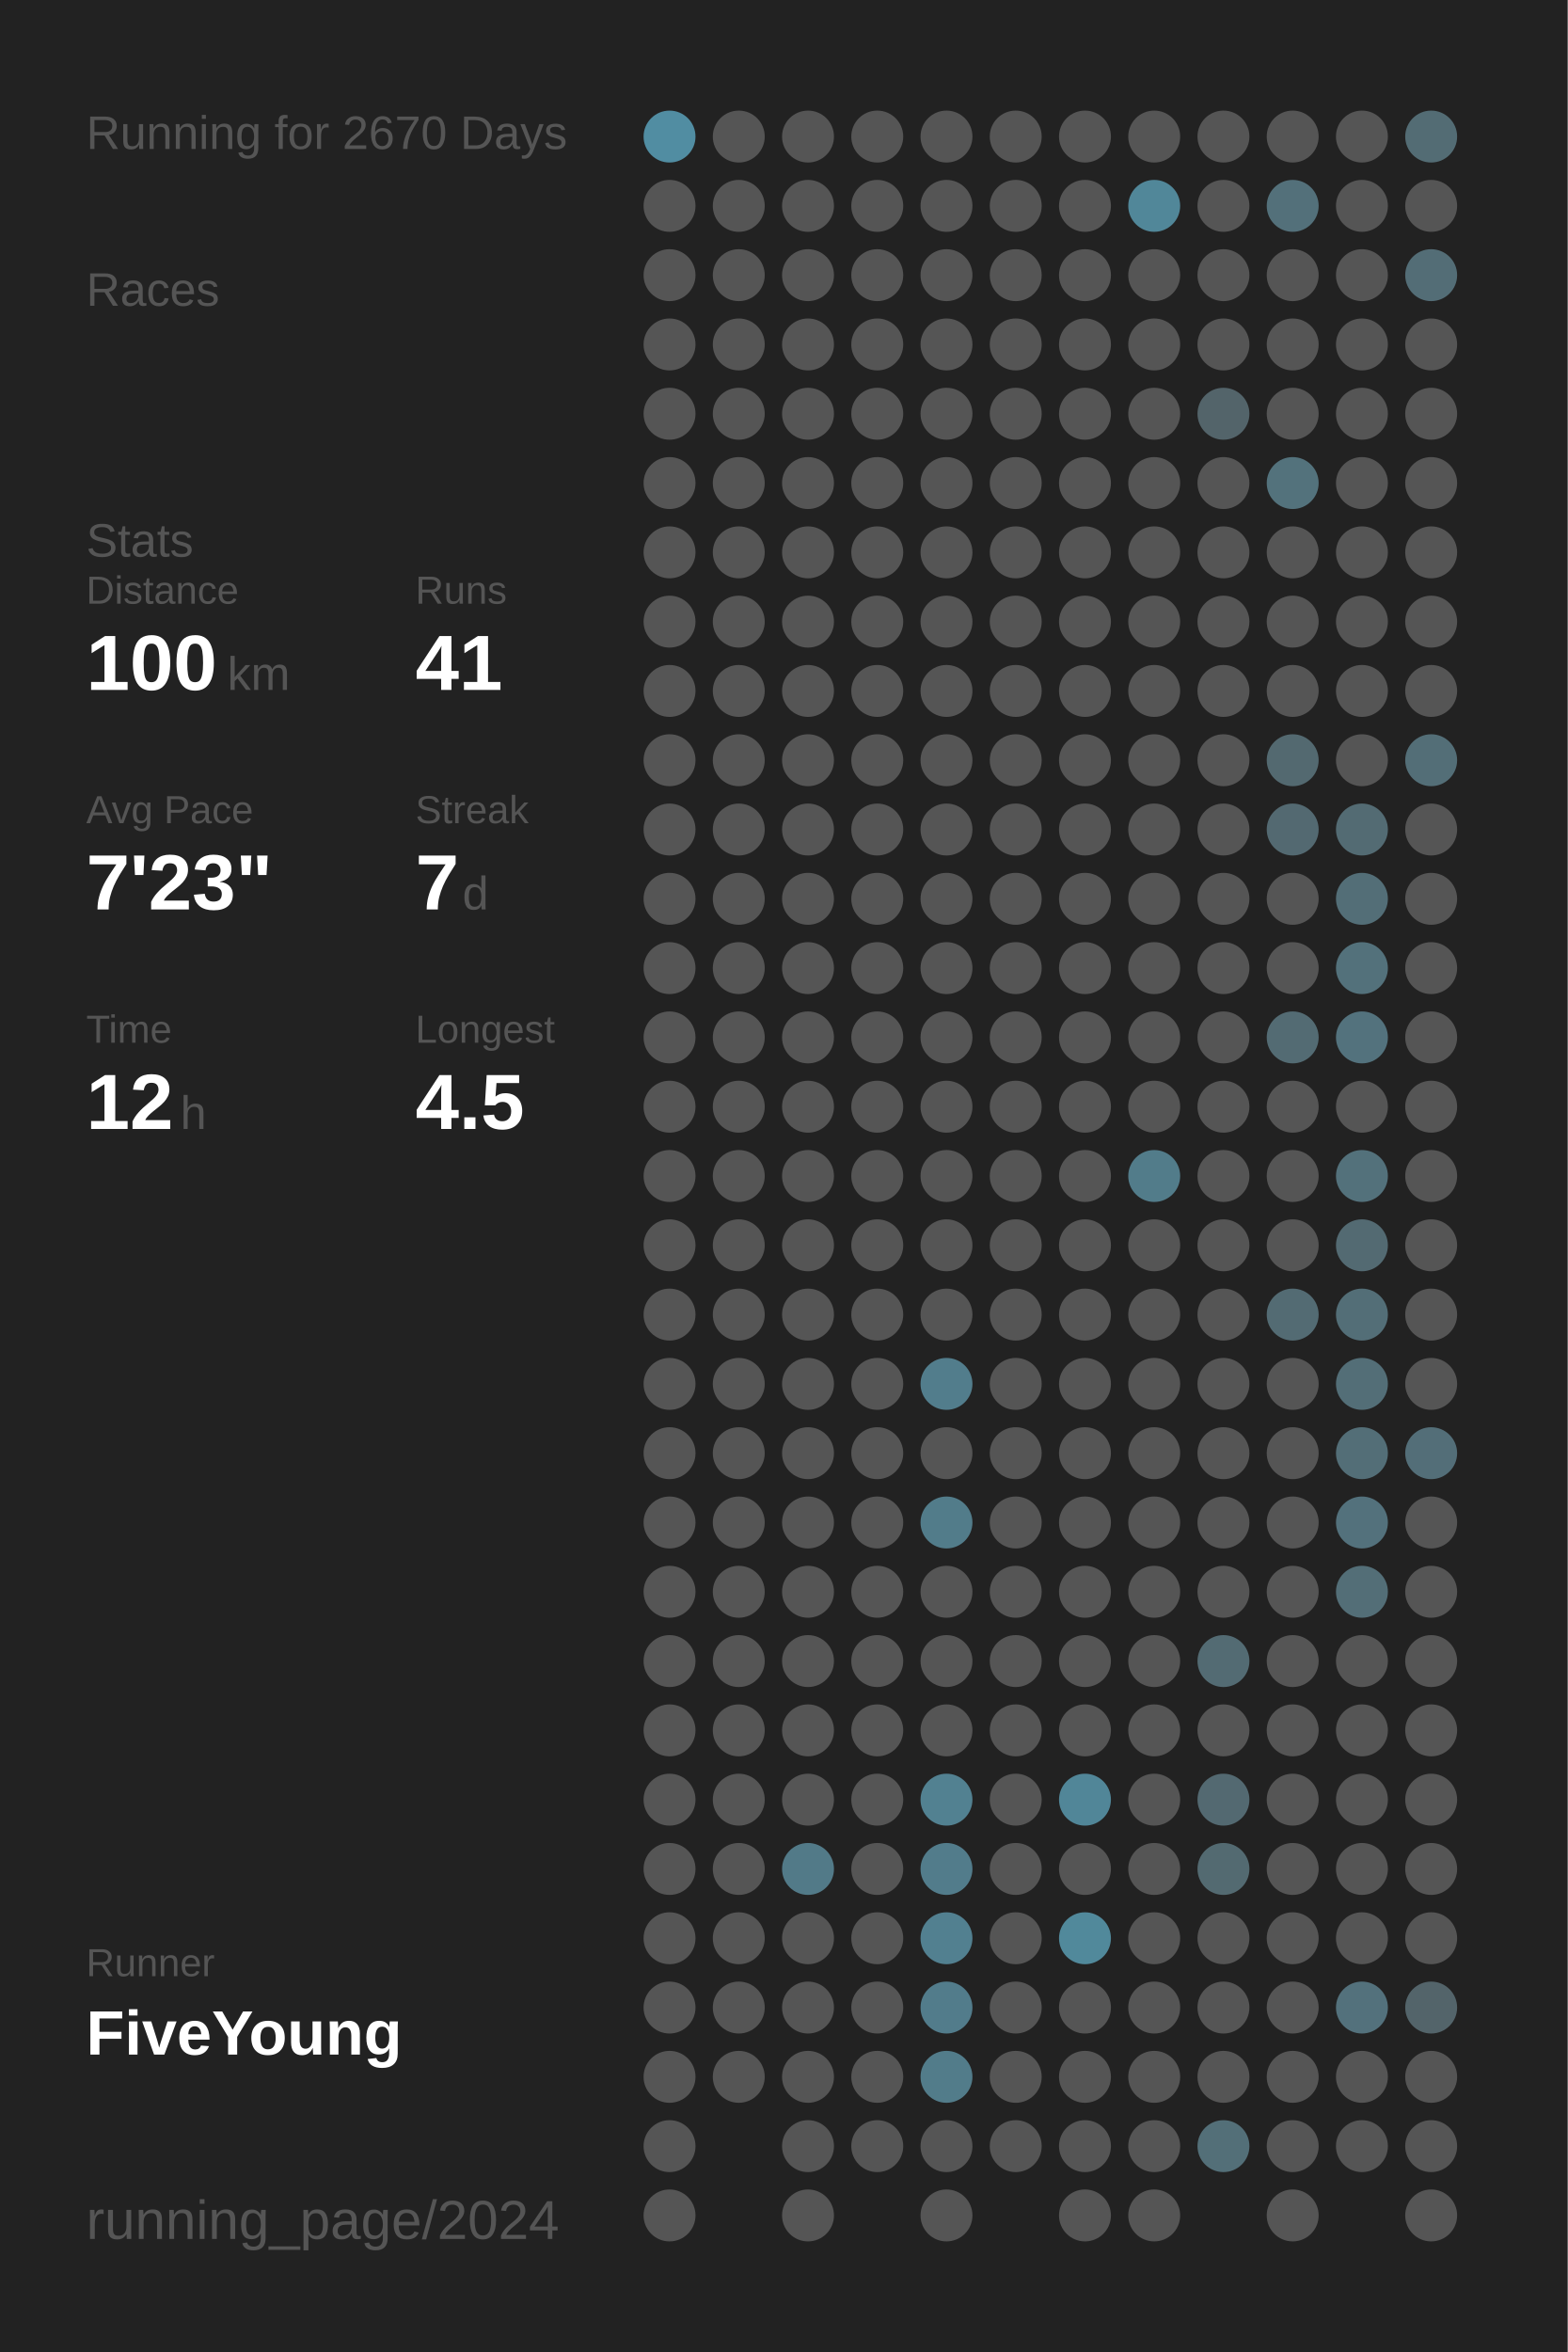
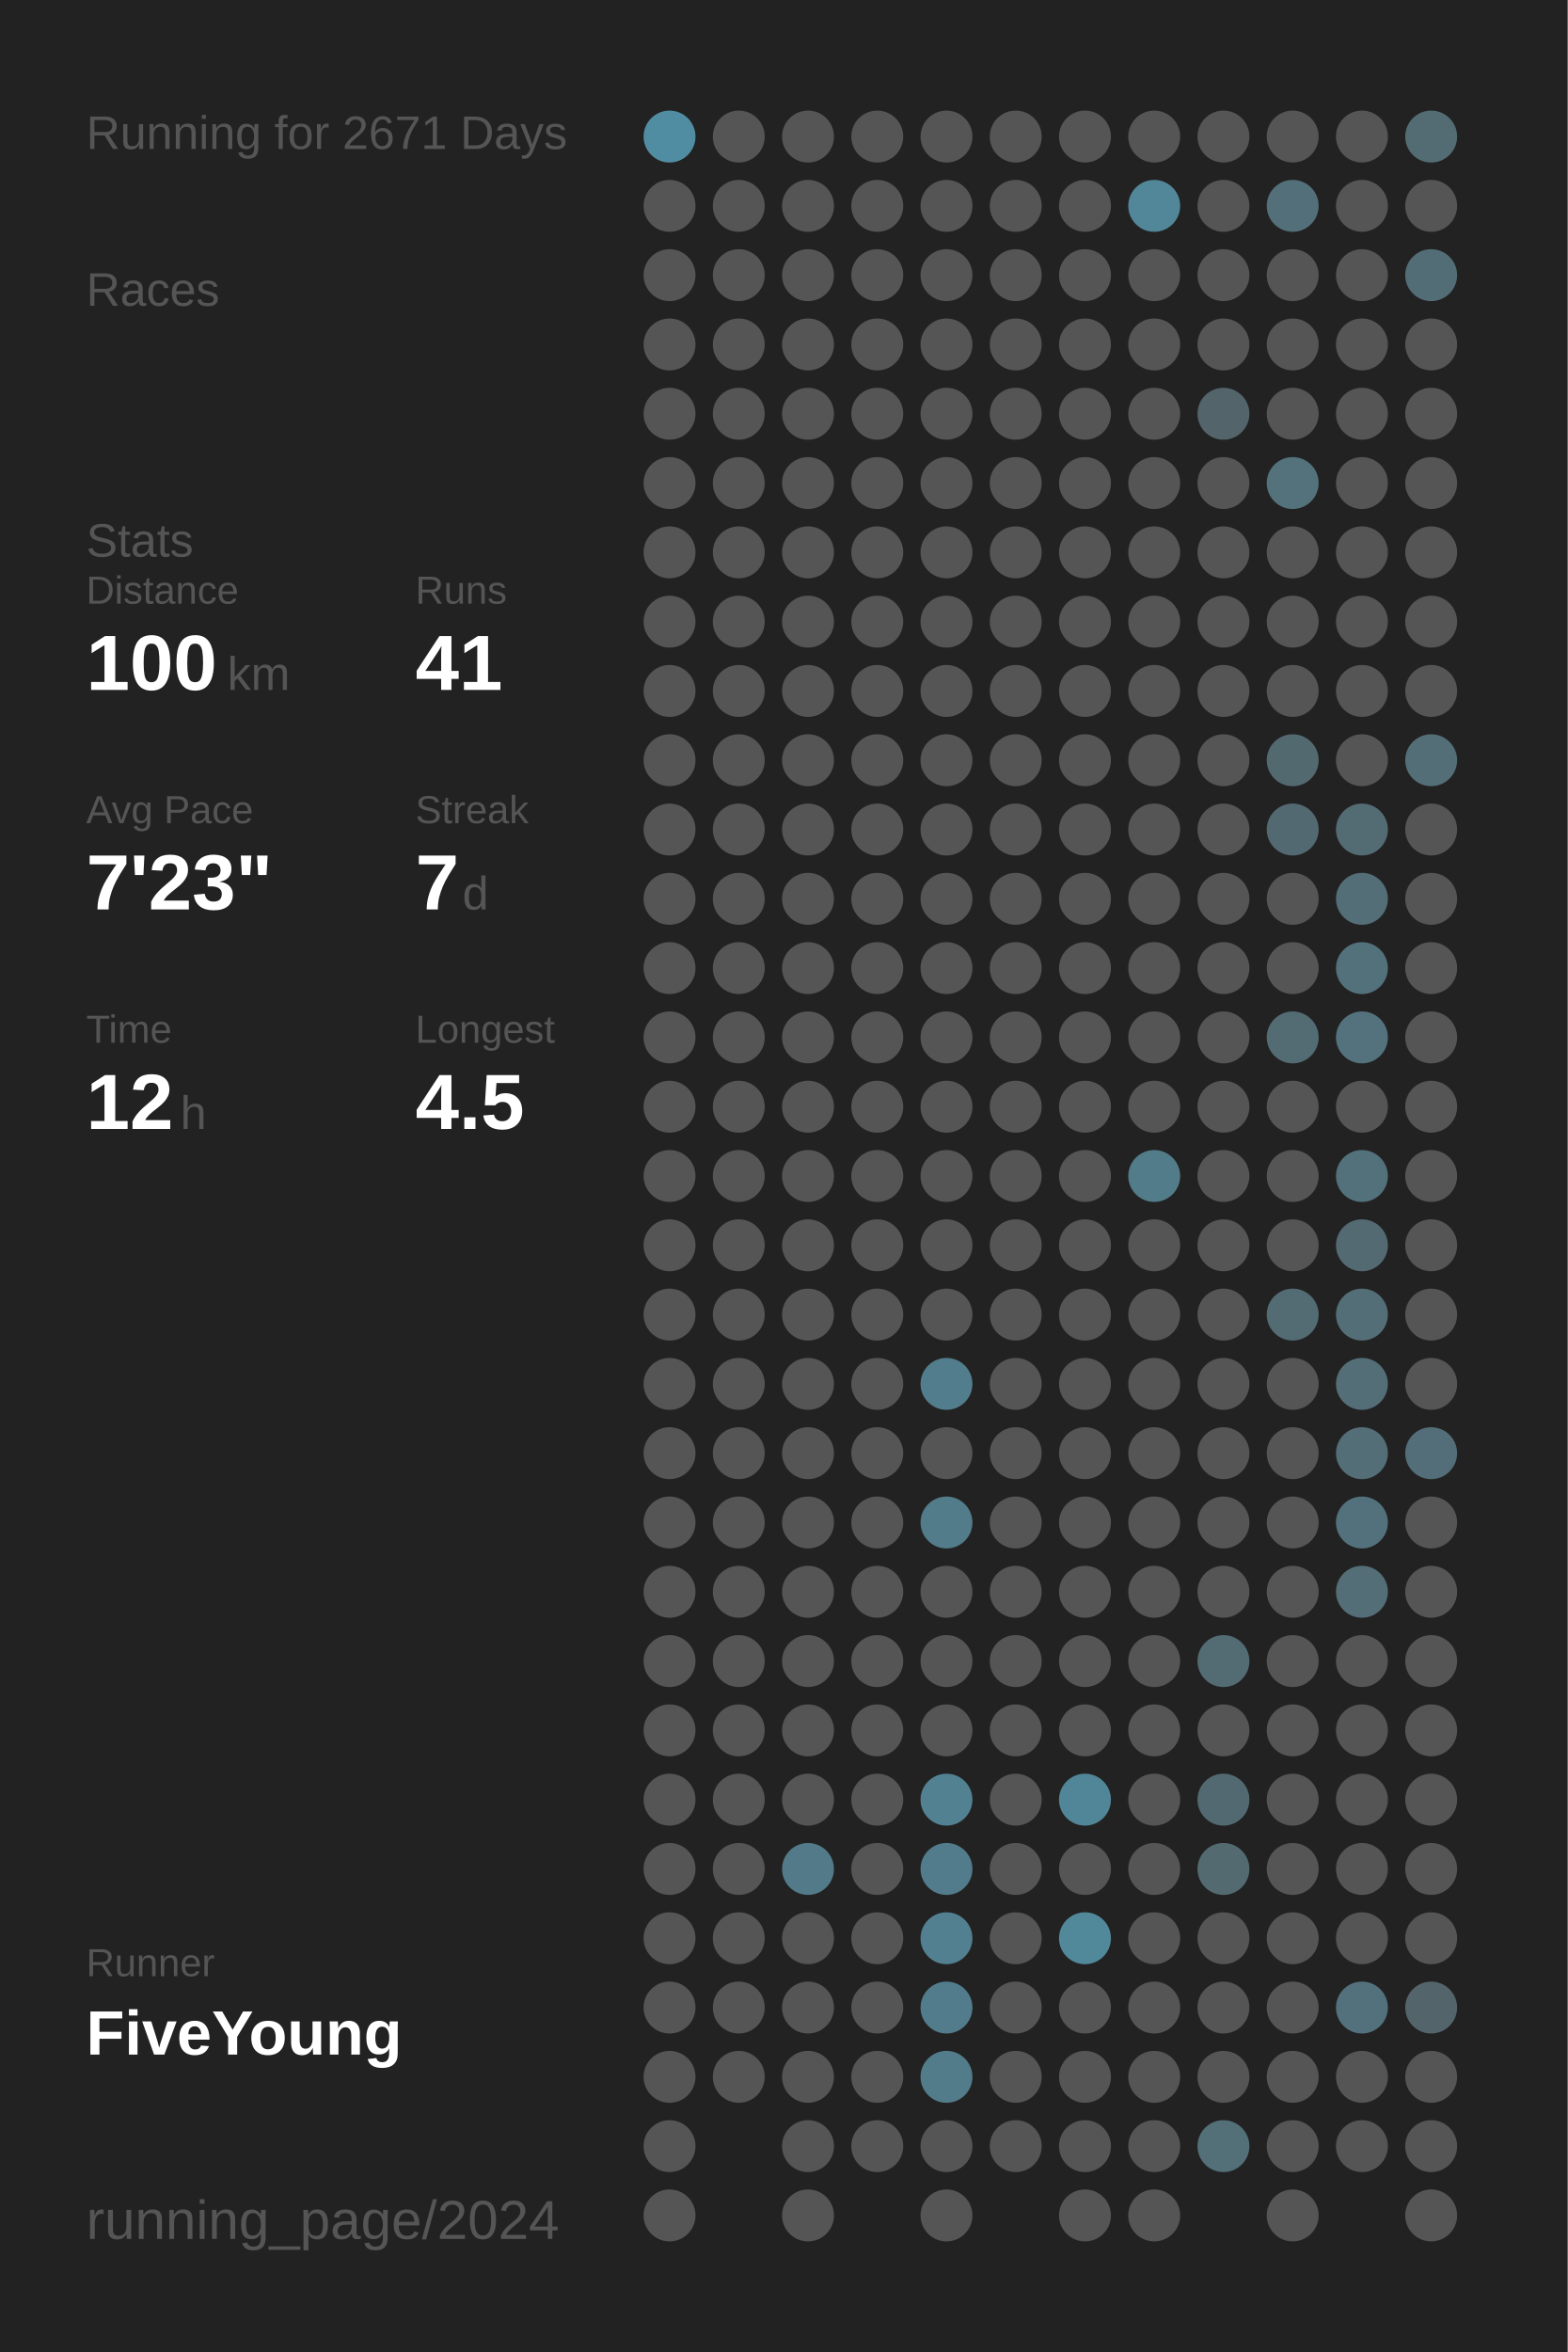
<svg xmlns="http://www.w3.org/2000/svg" baseProfile="full" height="300mm" version="1.1" viewBox="0,0,200,300" width="200mm">
  <defs />
  <rect fill="#222222" height="300" width="200" x="0" y="0" />
-   <text fill="#555555" style="font-size:6px; font-family:Arial;" x="11" y="19">Running for 2670 Days</text>
+   <text fill="#555555" style="font-size:6px; font-family:Arial;" x="11" y="19">Running for 2671 Days</text>
  <text fill="#555555" style="font-size:6px; font-family:Arial;" x="11" y="39">Races</text>
  <text fill="#555555" style="font-size:6px; font-family:Arial;" x="11" y="71">Stats</text>
  <text fill="#555555" style="font-size:5px; font-family:Arial;" x="11" y="77">Distance</text>
  <text fill="#FFFFFF" style="font-size:10px; font-family:Arial; font-weight:bold;" x="11" y="88">100</text>
  <text fill="#555555" style="font-size:6px; font-family:Arial;" x="29" y="88">km</text>
  <text fill="#555555" style="font-size:5px; font-family:Arial;" x="53" y="77">Runs</text>
  <text fill="#FFFFFF" style="font-size:10px; font-family:Arial; font-weight:bold;" x="53" y="88">41</text>
  <text fill="#555555" style="font-size:5px; font-family:Arial;" x="11" y="105">Avg Pace</text>
  <text fill="#FFFFFF" style="font-size:10px; font-family:Arial; font-weight:bold;" x="11" y="116">7'23"</text>
  <text fill="#555555" style="font-size:5px; font-family:Arial;" x="53" y="105">Streak</text>
  <text fill="#FFFFFF" style="font-size:10px; font-family:Arial; font-weight:bold;" x="53" y="116">7</text>
  <text fill="#555555" style="font-size:6px; font-family:Arial;" x="59" y="116">d</text>
  <text fill="#555555" style="font-size:5px; font-family:Arial;" x="11" y="133">Time</text>
  <text fill="#FFFFFF" style="font-size:10px; font-family:Arial; font-weight:bold;" x="11" y="144">12</text>
  <text fill="#555555" style="font-size:6px; font-family:Arial;" x="23" y="144">h</text>
  <text fill="#555555" style="font-size:5px; font-family:Arial;" x="53" y="133">Longest</text>
  <text fill="#FFFFFF" style="font-size:10px; font-family:Arial; font-weight:bold;" x="53" y="144">4.5</text>
  <text fill="#555555" style="font-size:5px; font-family:Arial;" x="11" y="252.065">Runner</text>
  <text fill="#FFFFFF" style="font-size:8px; font-family:Arial; font-weight:bold;" x="11" y="262.065">FiveYoung</text>
  <text fill="#555555" style="font-size:7px; font-family:Arial;" x="11" y="285.581">running_page/2024</text>
  <circle cx="85.417" cy="17.419" fill="#518da2" r="3.312" />
  <circle cx="85.417" cy="26.258" fill="#555555" r="3.312" />
  <circle cx="85.417" cy="35.097" fill="#555555" r="3.312" />
  <circle cx="85.417" cy="43.935" fill="#555555" r="3.312" />
  <circle cx="85.417" cy="52.774" fill="#555555" r="3.312" />
  <circle cx="85.417" cy="61.613" fill="#555555" r="3.312" />
  <circle cx="85.417" cy="70.452" fill="#555555" r="3.312" />
  <circle cx="85.417" cy="79.29" fill="#555555" r="3.312" />
  <circle cx="85.417" cy="88.129" fill="#555555" r="3.312" />
  <circle cx="85.417" cy="96.968" fill="#555555" r="3.312" />
  <circle cx="85.417" cy="105.806" fill="#555555" r="3.312" />
  <circle cx="85.417" cy="114.645" fill="#555555" r="3.312" />
  <circle cx="85.417" cy="123.484" fill="#555555" r="3.312" />
  <circle cx="85.417" cy="132.323" fill="#555555" r="3.312" />
  <circle cx="85.417" cy="141.161" fill="#555555" r="3.312" />
  <circle cx="85.417" cy="150" fill="#555555" r="3.312" />
  <circle cx="85.417" cy="158.839" fill="#555555" r="3.312" />
  <circle cx="85.417" cy="167.677" fill="#555555" r="3.312" />
  <circle cx="85.417" cy="176.516" fill="#555555" r="3.312" />
  <circle cx="85.417" cy="185.355" fill="#555555" r="3.312" />
  <circle cx="85.417" cy="194.194" fill="#555555" r="3.312" />
  <circle cx="85.417" cy="203.032" fill="#555555" r="3.312" />
  <circle cx="85.417" cy="211.871" fill="#555555" r="3.312" />
  <circle cx="85.417" cy="220.71" fill="#555555" r="3.312" />
  <circle cx="85.417" cy="229.548" fill="#555555" r="3.312" />
  <circle cx="85.417" cy="238.387" fill="#555555" r="3.312" />
  <circle cx="85.417" cy="247.226" fill="#555555" r="3.312" />
  <circle cx="85.417" cy="256.065" fill="#555555" r="3.312" />
  <circle cx="85.417" cy="264.903" fill="#555555" r="3.312" />
  <circle cx="85.417" cy="273.742" fill="#555555" r="3.312" />
  <circle cx="85.417" cy="282.581" fill="#555555" r="3.312" />
  <circle cx="94.25" cy="17.419" fill="#555555" r="3.312" />
  <circle cx="94.25" cy="26.258" fill="#555555" r="3.312" />
  <circle cx="94.25" cy="35.097" fill="#555555" r="3.312" />
  <circle cx="94.25" cy="43.935" fill="#555555" r="3.312" />
  <circle cx="94.25" cy="52.774" fill="#555555" r="3.312" />
  <circle cx="94.25" cy="61.613" fill="#555555" r="3.312" />
  <circle cx="94.25" cy="70.452" fill="#555555" r="3.312" />
  <circle cx="94.25" cy="79.29" fill="#555555" r="3.312" />
  <circle cx="94.25" cy="88.129" fill="#555555" r="3.312" />
  <circle cx="94.25" cy="96.968" fill="#555555" r="3.312" />
  <circle cx="94.25" cy="105.806" fill="#555555" r="3.312" />
  <circle cx="94.25" cy="114.645" fill="#555555" r="3.312" />
  <circle cx="94.25" cy="123.484" fill="#555555" r="3.312" />
  <circle cx="94.25" cy="132.323" fill="#555555" r="3.312" />
  <circle cx="94.25" cy="141.161" fill="#555555" r="3.312" />
  <circle cx="94.25" cy="150" fill="#555555" r="3.312" />
  <circle cx="94.25" cy="158.839" fill="#555555" r="3.312" />
  <circle cx="94.25" cy="167.677" fill="#555555" r="3.312" />
  <circle cx="94.25" cy="176.516" fill="#555555" r="3.312" />
  <circle cx="94.25" cy="185.355" fill="#555555" r="3.312" />
  <circle cx="94.25" cy="194.194" fill="#555555" r="3.312" />
  <circle cx="94.25" cy="203.032" fill="#555555" r="3.312" />
  <circle cx="94.25" cy="211.871" fill="#555555" r="3.312" />
  <circle cx="94.25" cy="220.71" fill="#555555" r="3.312" />
  <circle cx="94.25" cy="229.548" fill="#555555" r="3.312" />
  <circle cx="94.25" cy="238.387" fill="#555555" r="3.312" />
  <circle cx="94.25" cy="247.226" fill="#555555" r="3.312" />
  <circle cx="94.25" cy="256.065" fill="#555555" r="3.312" />
  <circle cx="94.25" cy="264.903" fill="#555555" r="3.312" />
  <circle cx="103.083" cy="17.419" fill="#555555" r="3.312" />
  <circle cx="103.083" cy="26.258" fill="#555555" r="3.312" />
  <circle cx="103.083" cy="35.097" fill="#555555" r="3.312" />
  <circle cx="103.083" cy="43.935" fill="#555555" r="3.312" />
  <circle cx="103.083" cy="52.774" fill="#555555" r="3.312" />
  <circle cx="103.083" cy="61.613" fill="#555555" r="3.312" />
  <circle cx="103.083" cy="70.452" fill="#555555" r="3.312" />
  <circle cx="103.083" cy="79.29" fill="#555555" r="3.312" />
  <circle cx="103.083" cy="88.129" fill="#555555" r="3.312" />
  <circle cx="103.083" cy="96.968" fill="#555555" r="3.312" />
  <circle cx="103.083" cy="105.806" fill="#555555" r="3.312" />
  <circle cx="103.083" cy="114.645" fill="#555555" r="3.312" />
  <circle cx="103.083" cy="123.484" fill="#555555" r="3.312" />
  <circle cx="103.083" cy="132.323" fill="#555555" r="3.312" />
  <circle cx="103.083" cy="141.161" fill="#555555" r="3.312" />
  <circle cx="103.083" cy="150" fill="#555555" r="3.312" />
  <circle cx="103.083" cy="158.839" fill="#555555" r="3.312" />
  <circle cx="103.083" cy="167.677" fill="#555555" r="3.312" />
  <circle cx="103.083" cy="176.516" fill="#555555" r="3.312" />
  <circle cx="103.083" cy="185.355" fill="#555555" r="3.312" />
  <circle cx="103.083" cy="194.194" fill="#555555" r="3.312" />
  <circle cx="103.083" cy="203.032" fill="#555555" r="3.312" />
  <circle cx="103.083" cy="211.871" fill="#555555" r="3.312" />
  <circle cx="103.083" cy="220.71" fill="#555555" r="3.312" />
  <circle cx="103.083" cy="229.548" fill="#555555" r="3.312" />
  <circle cx="103.083" cy="238.387" fill="#527a88" r="3.312" />
  <circle cx="103.083" cy="247.226" fill="#555555" r="3.312" />
  <circle cx="103.083" cy="256.065" fill="#555555" r="3.312" />
  <circle cx="103.083" cy="264.903" fill="#555555" r="3.312" />
  <circle cx="103.083" cy="273.742" fill="#555555" r="3.312" />
  <circle cx="103.083" cy="282.581" fill="#555555" r="3.312" />
  <circle cx="111.917" cy="17.419" fill="#555555" r="3.312" />
  <circle cx="111.917" cy="26.258" fill="#555555" r="3.312" />
  <circle cx="111.917" cy="35.097" fill="#555555" r="3.312" />
  <circle cx="111.917" cy="43.935" fill="#555555" r="3.312" />
  <circle cx="111.917" cy="52.774" fill="#555555" r="3.312" />
  <circle cx="111.917" cy="61.613" fill="#555555" r="3.312" />
  <circle cx="111.917" cy="70.452" fill="#555555" r="3.312" />
  <circle cx="111.917" cy="79.29" fill="#555555" r="3.312" />
  <circle cx="111.917" cy="88.129" fill="#555555" r="3.312" />
  <circle cx="111.917" cy="96.968" fill="#555555" r="3.312" />
  <circle cx="111.917" cy="105.806" fill="#555555" r="3.312" />
  <circle cx="111.917" cy="114.645" fill="#555555" r="3.312" />
  <circle cx="111.917" cy="123.484" fill="#555555" r="3.312" />
  <circle cx="111.917" cy="132.323" fill="#555555" r="3.312" />
  <circle cx="111.917" cy="141.161" fill="#555555" r="3.312" />
  <circle cx="111.917" cy="150" fill="#555555" r="3.312" />
  <circle cx="111.917" cy="158.839" fill="#555555" r="3.312" />
  <circle cx="111.917" cy="167.677" fill="#555555" r="3.312" />
  <circle cx="111.917" cy="176.516" fill="#555555" r="3.312" />
  <circle cx="111.917" cy="185.355" fill="#555555" r="3.312" />
  <circle cx="111.917" cy="194.194" fill="#555555" r="3.312" />
  <circle cx="111.917" cy="203.032" fill="#555555" r="3.312" />
  <circle cx="111.917" cy="211.871" fill="#555555" r="3.312" />
  <circle cx="111.917" cy="220.71" fill="#555555" r="3.312" />
  <circle cx="111.917" cy="229.548" fill="#555555" r="3.312" />
  <circle cx="111.917" cy="238.387" fill="#555555" r="3.312" />
  <circle cx="111.917" cy="247.226" fill="#555555" r="3.312" />
  <circle cx="111.917" cy="256.065" fill="#555555" r="3.312" />
  <circle cx="111.917" cy="264.903" fill="#555555" r="3.312" />
  <circle cx="111.917" cy="273.742" fill="#555555" r="3.312" />
  <circle cx="120.75" cy="17.419" fill="#555555" r="3.312" />
  <circle cx="120.75" cy="26.258" fill="#555555" r="3.312" />
  <circle cx="120.75" cy="35.097" fill="#555555" r="3.312" />
  <circle cx="120.75" cy="43.935" fill="#555555" r="3.312" />
  <circle cx="120.75" cy="52.774" fill="#555555" r="3.312" />
  <circle cx="120.75" cy="61.613" fill="#555555" r="3.312" />
  <circle cx="120.75" cy="70.452" fill="#555555" r="3.312" />
  <circle cx="120.75" cy="79.29" fill="#555555" r="3.312" />
  <circle cx="120.75" cy="88.129" fill="#555555" r="3.312" />
  <circle cx="120.75" cy="96.968" fill="#555555" r="3.312" />
  <circle cx="120.75" cy="105.806" fill="#555555" r="3.312" />
  <circle cx="120.75" cy="114.645" fill="#555555" r="3.312" />
  <circle cx="120.75" cy="123.484" fill="#555555" r="3.312" />
  <circle cx="120.75" cy="132.323" fill="#555555" r="3.312" />
  <circle cx="120.75" cy="141.161" fill="#555555" r="3.312" />
  <circle cx="120.75" cy="150" fill="#555555" r="3.312" />
  <circle cx="120.75" cy="158.839" fill="#555555" r="3.312" />
  <circle cx="120.75" cy="167.677" fill="#555555" r="3.312" />
  <circle cx="120.75" cy="176.516" fill="#527d8c" r="3.312" />
  <circle cx="120.75" cy="185.355" fill="#555555" r="3.312" />
  <circle cx="120.75" cy="194.194" fill="#527c8a" r="3.312" />
  <circle cx="120.75" cy="203.032" fill="#555555" r="3.312" />
  <circle cx="120.75" cy="211.871" fill="#555555" r="3.312" />
  <circle cx="120.75" cy="220.71" fill="#555555" r="3.312" />
  <circle cx="120.75" cy="229.548" fill="#528191" r="3.312" />
  <circle cx="120.75" cy="238.387" fill="#527c8b" r="3.312" />
  <circle cx="120.75" cy="247.226" fill="#528090" r="3.312" />
  <circle cx="120.75" cy="256.065" fill="#527c8b" r="3.312" />
  <circle cx="120.75" cy="264.903" fill="#527c8a" r="3.312" />
  <circle cx="120.75" cy="273.742" fill="#555555" r="3.312" />
  <circle cx="120.75" cy="282.581" fill="#555555" r="3.312" />
  <circle cx="129.583" cy="17.419" fill="#555555" r="3.312" />
  <circle cx="129.583" cy="26.258" fill="#555555" r="3.312" />
  <circle cx="129.583" cy="35.097" fill="#555555" r="3.312" />
  <circle cx="129.583" cy="43.935" fill="#555555" r="3.312" />
  <circle cx="129.583" cy="52.774" fill="#555555" r="3.312" />
  <circle cx="129.583" cy="61.613" fill="#555555" r="3.312" />
  <circle cx="129.583" cy="70.452" fill="#555555" r="3.312" />
  <circle cx="129.583" cy="79.29" fill="#555555" r="3.312" />
  <circle cx="129.583" cy="88.129" fill="#555555" r="3.312" />
  <circle cx="129.583" cy="96.968" fill="#555555" r="3.312" />
  <circle cx="129.583" cy="105.806" fill="#555555" r="3.312" />
  <circle cx="129.583" cy="114.645" fill="#555555" r="3.312" />
  <circle cx="129.583" cy="123.484" fill="#555555" r="3.312" />
  <circle cx="129.583" cy="132.323" fill="#555555" r="3.312" />
  <circle cx="129.583" cy="141.161" fill="#555555" r="3.312" />
  <circle cx="129.583" cy="150" fill="#555555" r="3.312" />
  <circle cx="129.583" cy="158.839" fill="#555555" r="3.312" />
  <circle cx="129.583" cy="167.677" fill="#555555" r="3.312" />
  <circle cx="129.583" cy="176.516" fill="#555555" r="3.312" />
  <circle cx="129.583" cy="185.355" fill="#555555" r="3.312" />
  <circle cx="129.583" cy="194.194" fill="#555555" r="3.312" />
  <circle cx="129.583" cy="203.032" fill="#555555" r="3.312" />
  <circle cx="129.583" cy="211.871" fill="#555555" r="3.312" />
  <circle cx="129.583" cy="220.71" fill="#555555" r="3.312" />
  <circle cx="129.583" cy="229.548" fill="#555555" r="3.312" />
  <circle cx="129.583" cy="238.387" fill="#555555" r="3.312" />
  <circle cx="129.583" cy="247.226" fill="#555555" r="3.312" />
  <circle cx="129.583" cy="256.065" fill="#555555" r="3.312" />
  <circle cx="129.583" cy="264.903" fill="#555555" r="3.312" />
  <circle cx="129.583" cy="273.742" fill="#555555" r="3.312" />
  <circle cx="138.417" cy="17.419" fill="#555555" r="3.312" />
  <circle cx="138.417" cy="26.258" fill="#555555" r="3.312" />
  <circle cx="138.417" cy="35.097" fill="#555555" r="3.312" />
  <circle cx="138.417" cy="43.935" fill="#555555" r="3.312" />
  <circle cx="138.417" cy="52.774" fill="#555555" r="3.312" />
  <circle cx="138.417" cy="61.613" fill="#555555" r="3.312" />
  <circle cx="138.417" cy="70.452" fill="#555555" r="3.312" />
  <circle cx="138.417" cy="79.29" fill="#555555" r="3.312" />
  <circle cx="138.417" cy="88.129" fill="#555555" r="3.312" />
  <circle cx="138.417" cy="96.968" fill="#555555" r="3.312" />
  <circle cx="138.417" cy="105.806" fill="#555555" r="3.312" />
  <circle cx="138.417" cy="114.645" fill="#555555" r="3.312" />
  <circle cx="138.417" cy="123.484" fill="#555555" r="3.312" />
  <circle cx="138.417" cy="132.323" fill="#555555" r="3.312" />
  <circle cx="138.417" cy="141.161" fill="#555555" r="3.312" />
  <circle cx="138.417" cy="150" fill="#555555" r="3.312" />
  <circle cx="138.417" cy="158.839" fill="#555555" r="3.312" />
  <circle cx="138.417" cy="167.677" fill="#555555" r="3.312" />
  <circle cx="138.417" cy="176.516" fill="#555555" r="3.312" />
  <circle cx="138.417" cy="185.355" fill="#555555" r="3.312" />
  <circle cx="138.417" cy="194.194" fill="#555555" r="3.312" />
  <circle cx="138.417" cy="203.032" fill="#555555" r="3.312" />
  <circle cx="138.417" cy="211.871" fill="#555555" r="3.312" />
  <circle cx="138.417" cy="220.71" fill="#555555" r="3.312" />
  <circle cx="138.417" cy="229.548" fill="#518698" r="3.312" />
  <circle cx="138.417" cy="238.387" fill="#555555" r="3.312" />
  <circle cx="138.417" cy="247.226" fill="#51899b" r="3.312" />
  <circle cx="138.417" cy="256.065" fill="#555555" r="3.312" />
  <circle cx="138.417" cy="264.903" fill="#555555" r="3.312" />
  <circle cx="138.417" cy="273.742" fill="#555555" r="3.312" />
  <circle cx="138.417" cy="282.581" fill="#555555" r="3.312" />
  <circle cx="147.25" cy="17.419" fill="#555555" r="3.312" />
  <circle cx="147.25" cy="26.258" fill="#518799" r="3.312" />
  <circle cx="147.25" cy="35.097" fill="#555555" r="3.312" />
  <circle cx="147.25" cy="43.935" fill="#555555" r="3.312" />
  <circle cx="147.25" cy="52.774" fill="#555555" r="3.312" />
  <circle cx="147.25" cy="61.613" fill="#555555" r="3.312" />
  <circle cx="147.25" cy="70.452" fill="#555555" r="3.312" />
  <circle cx="147.25" cy="79.29" fill="#555555" r="3.312" />
  <circle cx="147.25" cy="88.129" fill="#555555" r="3.312" />
  <circle cx="147.25" cy="96.968" fill="#555555" r="3.312" />
  <circle cx="147.25" cy="105.806" fill="#555555" r="3.312" />
  <circle cx="147.25" cy="114.645" fill="#555555" r="3.312" />
  <circle cx="147.25" cy="123.484" fill="#555555" r="3.312" />
  <circle cx="147.25" cy="132.323" fill="#555555" r="3.312" />
  <circle cx="147.25" cy="141.161" fill="#555555" r="3.312" />
  <circle cx="147.25" cy="150" fill="#527c8a" r="3.312" />
  <circle cx="147.25" cy="158.839" fill="#555555" r="3.312" />
  <circle cx="147.25" cy="167.677" fill="#555555" r="3.312" />
  <circle cx="147.25" cy="176.516" fill="#555555" r="3.312" />
  <circle cx="147.25" cy="185.355" fill="#555555" r="3.312" />
  <circle cx="147.25" cy="194.194" fill="#555555" r="3.312" />
  <circle cx="147.25" cy="203.032" fill="#555555" r="3.312" />
  <circle cx="147.25" cy="211.871" fill="#555555" r="3.312" />
  <circle cx="147.25" cy="220.71" fill="#555555" r="3.312" />
  <circle cx="147.25" cy="229.548" fill="#555555" r="3.312" />
  <circle cx="147.25" cy="238.387" fill="#555555" r="3.312" />
  <circle cx="147.25" cy="247.226" fill="#555555" r="3.312" />
  <circle cx="147.25" cy="256.065" fill="#555555" r="3.312" />
  <circle cx="147.25" cy="264.903" fill="#555555" r="3.312" />
  <circle cx="147.25" cy="273.742" fill="#555555" r="3.312" />
  <circle cx="147.25" cy="282.581" fill="#555555" r="3.312" />
  <circle cx="156.083" cy="17.419" fill="#555555" r="3.312" />
  <circle cx="156.083" cy="26.258" fill="#555555" r="3.312" />
  <circle cx="156.083" cy="35.097" fill="#555555" r="3.312" />
  <circle cx="156.083" cy="43.935" fill="#555555" r="3.312" />
  <circle cx="156.083" cy="52.774" fill="#53646a" r="3.312" />
  <circle cx="156.083" cy="61.613" fill="#555555" r="3.312" />
  <circle cx="156.083" cy="70.452" fill="#555555" r="3.312" />
  <circle cx="156.083" cy="79.29" fill="#555555" r="3.312" />
  <circle cx="156.083" cy="88.129" fill="#555555" r="3.312" />
  <circle cx="156.083" cy="96.968" fill="#555555" r="3.312" />
  <circle cx="156.083" cy="105.806" fill="#555555" r="3.312" />
  <circle cx="156.083" cy="114.645" fill="#555555" r="3.312" />
  <circle cx="156.083" cy="123.484" fill="#555555" r="3.312" />
  <circle cx="156.083" cy="132.323" fill="#555555" r="3.312" />
  <circle cx="156.083" cy="141.161" fill="#555555" r="3.312" />
  <circle cx="156.083" cy="150" fill="#555555" r="3.312" />
  <circle cx="156.083" cy="158.839" fill="#555555" r="3.312" />
  <circle cx="156.083" cy="167.677" fill="#555555" r="3.312" />
  <circle cx="156.083" cy="176.516" fill="#555555" r="3.312" />
  <circle cx="156.083" cy="185.355" fill="#555555" r="3.312" />
  <circle cx="156.083" cy="194.194" fill="#555555" r="3.312" />
  <circle cx="156.083" cy="203.032" fill="#555555" r="3.312" />
  <circle cx="156.083" cy="211.871" fill="#536b73" r="3.312" />
  <circle cx="156.083" cy="220.71" fill="#555555" r="3.312" />
  <circle cx="156.083" cy="229.548" fill="#536971" r="3.312" />
  <circle cx="156.083" cy="238.387" fill="#536a71" r="3.312" />
  <circle cx="156.083" cy="247.226" fill="#555555" r="3.312" />
  <circle cx="156.083" cy="256.065" fill="#555555" r="3.312" />
  <circle cx="156.083" cy="264.903" fill="#555555" r="3.312" />
  <circle cx="156.083" cy="273.742" fill="#536f78" r="3.312" />
  <circle cx="164.917" cy="17.419" fill="#555555" r="3.312" />
  <circle cx="164.917" cy="26.258" fill="#53707a" r="3.312" />
  <circle cx="164.917" cy="35.097" fill="#555555" r="3.312" />
  <circle cx="164.917" cy="43.935" fill="#555555" r="3.312" />
  <circle cx="164.917" cy="52.774" fill="#555555" r="3.312" />
  <circle cx="164.917" cy="61.613" fill="#53727c" r="3.312" />
  <circle cx="164.917" cy="70.452" fill="#555555" r="3.312" />
  <circle cx="164.917" cy="79.29" fill="#555555" r="3.312" />
  <circle cx="164.917" cy="88.129" fill="#555555" r="3.312" />
  <circle cx="164.917" cy="96.968" fill="#536970" r="3.312" />
  <circle cx="164.917" cy="105.806" fill="#536971" r="3.312" />
  <circle cx="164.917" cy="114.645" fill="#555555" r="3.312" />
  <circle cx="164.917" cy="123.484" fill="#555555" r="3.312" />
  <circle cx="164.917" cy="132.323" fill="#536b73" r="3.312" />
  <circle cx="164.917" cy="141.161" fill="#555555" r="3.312" />
  <circle cx="164.917" cy="150" fill="#555555" r="3.312" />
  <circle cx="164.917" cy="158.839" fill="#555555" r="3.312" />
  <circle cx="164.917" cy="167.677" fill="#536b73" r="3.312" />
  <circle cx="164.917" cy="176.516" fill="#555555" r="3.312" />
  <circle cx="164.917" cy="185.355" fill="#555555" r="3.312" />
  <circle cx="164.917" cy="194.194" fill="#555555" r="3.312" />
  <circle cx="164.917" cy="203.032" fill="#555555" r="3.312" />
  <circle cx="164.917" cy="211.871" fill="#555555" r="3.312" />
  <circle cx="164.917" cy="220.71" fill="#555555" r="3.312" />
  <circle cx="164.917" cy="229.548" fill="#555555" r="3.312" />
  <circle cx="164.917" cy="238.387" fill="#555555" r="3.312" />
  <circle cx="164.917" cy="247.226" fill="#555555" r="3.312" />
  <circle cx="164.917" cy="256.065" fill="#555555" r="3.312" />
  <circle cx="164.917" cy="264.903" fill="#555555" r="3.312" />
  <circle cx="164.917" cy="273.742" fill="#555555" r="3.312" />
  <circle cx="164.917" cy="282.581" fill="#555555" r="3.312" />
  <circle cx="173.75" cy="17.419" fill="#555555" r="3.312" />
  <circle cx="173.75" cy="26.258" fill="#555555" r="3.312" />
  <circle cx="173.75" cy="35.097" fill="#555555" r="3.312" />
  <circle cx="173.75" cy="43.935" fill="#555555" r="3.312" />
  <circle cx="173.75" cy="52.774" fill="#555555" r="3.312" />
  <circle cx="173.75" cy="61.613" fill="#555555" r="3.312" />
  <circle cx="173.75" cy="70.452" fill="#555555" r="3.312" />
  <circle cx="173.75" cy="79.29" fill="#555555" r="3.312" />
  <circle cx="173.75" cy="88.129" fill="#555555" r="3.312" />
  <circle cx="173.75" cy="96.968" fill="#555555" r="3.312" />
  <circle cx="173.75" cy="105.806" fill="#536b73" r="3.312" />
  <circle cx="173.75" cy="114.645" fill="#536e77" r="3.312" />
  <circle cx="173.75" cy="123.484" fill="#53717b" r="3.312" />
  <circle cx="173.75" cy="132.323" fill="#53727d" r="3.312" />
  <circle cx="173.75" cy="141.161" fill="#555555" r="3.312" />
  <circle cx="173.75" cy="150" fill="#53717b" r="3.312" />
  <circle cx="173.75" cy="158.839" fill="#536a72" r="3.312" />
  <circle cx="173.75" cy="167.677" fill="#536e77" r="3.312" />
  <circle cx="173.75" cy="176.516" fill="#536e77" r="3.312" />
  <circle cx="173.75" cy="185.355" fill="#536e77" r="3.312" />
  <circle cx="173.75" cy="194.194" fill="#53717c" r="3.312" />
  <circle cx="173.75" cy="203.032" fill="#536e77" r="3.312" />
  <circle cx="173.75" cy="211.871" fill="#555555" r="3.312" />
  <circle cx="173.75" cy="220.71" fill="#555555" r="3.312" />
  <circle cx="173.75" cy="229.548" fill="#555555" r="3.312" />
  <circle cx="173.75" cy="238.387" fill="#555555" r="3.312" />
  <circle cx="173.75" cy="247.226" fill="#555555" r="3.312" />
  <circle cx="173.75" cy="256.065" fill="#53717c" r="3.312" />
  <circle cx="173.75" cy="264.903" fill="#555555" r="3.312" />
  <circle cx="173.75" cy="273.742" fill="#555555" r="3.312" />
  <circle cx="182.583" cy="17.419" fill="#536c74" r="3.312" />
  <circle cx="182.583" cy="26.258" fill="#555555" r="3.312" />
  <circle cx="182.583" cy="35.097" fill="#536d76" r="3.312" />
  <circle cx="182.583" cy="43.935" fill="#555555" r="3.312" />
  <circle cx="182.583" cy="52.774" fill="#555555" r="3.312" />
  <circle cx="182.583" cy="61.613" fill="#555555" r="3.312" />
  <circle cx="182.583" cy="70.452" fill="#555555" r="3.312" />
  <circle cx="182.583" cy="79.29" fill="#555555" r="3.312" />
  <circle cx="182.583" cy="88.129" fill="#555555" r="3.312" />
  <circle cx="182.583" cy="96.968" fill="#536e77" r="3.312" />
  <circle cx="182.583" cy="105.806" fill="#555555" r="3.312" />
  <circle cx="182.583" cy="114.645" fill="#555555" r="3.312" />
  <circle cx="182.583" cy="123.484" fill="#555555" r="3.312" />
  <circle cx="182.583" cy="132.323" fill="#555555" r="3.312" />
  <circle cx="182.583" cy="141.161" fill="#555555" r="3.312" />
  <circle cx="182.583" cy="150" fill="#555555" r="3.312" />
  <circle cx="182.583" cy="158.839" fill="#555555" r="3.312" />
  <circle cx="182.583" cy="167.677" fill="#555555" r="3.312" />
  <circle cx="182.583" cy="176.516" fill="#555555" r="3.312" />
  <circle cx="182.583" cy="185.355" fill="#536e78" r="3.312" />
  <circle cx="182.583" cy="194.194" fill="#555555" r="3.312" />
  <circle cx="182.583" cy="203.032" fill="#555555" r="3.312" />
  <circle cx="182.583" cy="211.871" fill="#555555" r="3.312" />
  <circle cx="182.583" cy="220.71" fill="#555555" r="3.312" />
  <circle cx="182.583" cy="229.548" fill="#555555" r="3.312" />
  <circle cx="182.583" cy="238.387" fill="#555555" r="3.312" />
  <circle cx="182.583" cy="247.226" fill="#555555" r="3.312" />
  <circle cx="182.583" cy="256.065" fill="#53646a" r="3.312" />
  <circle cx="182.583" cy="264.903" fill="#555555" r="3.312" />
  <circle cx="182.583" cy="273.742" fill="#555555" r="3.312" />
  <circle cx="182.583" cy="282.581" fill="#555555" r="3.312" />
</svg>
